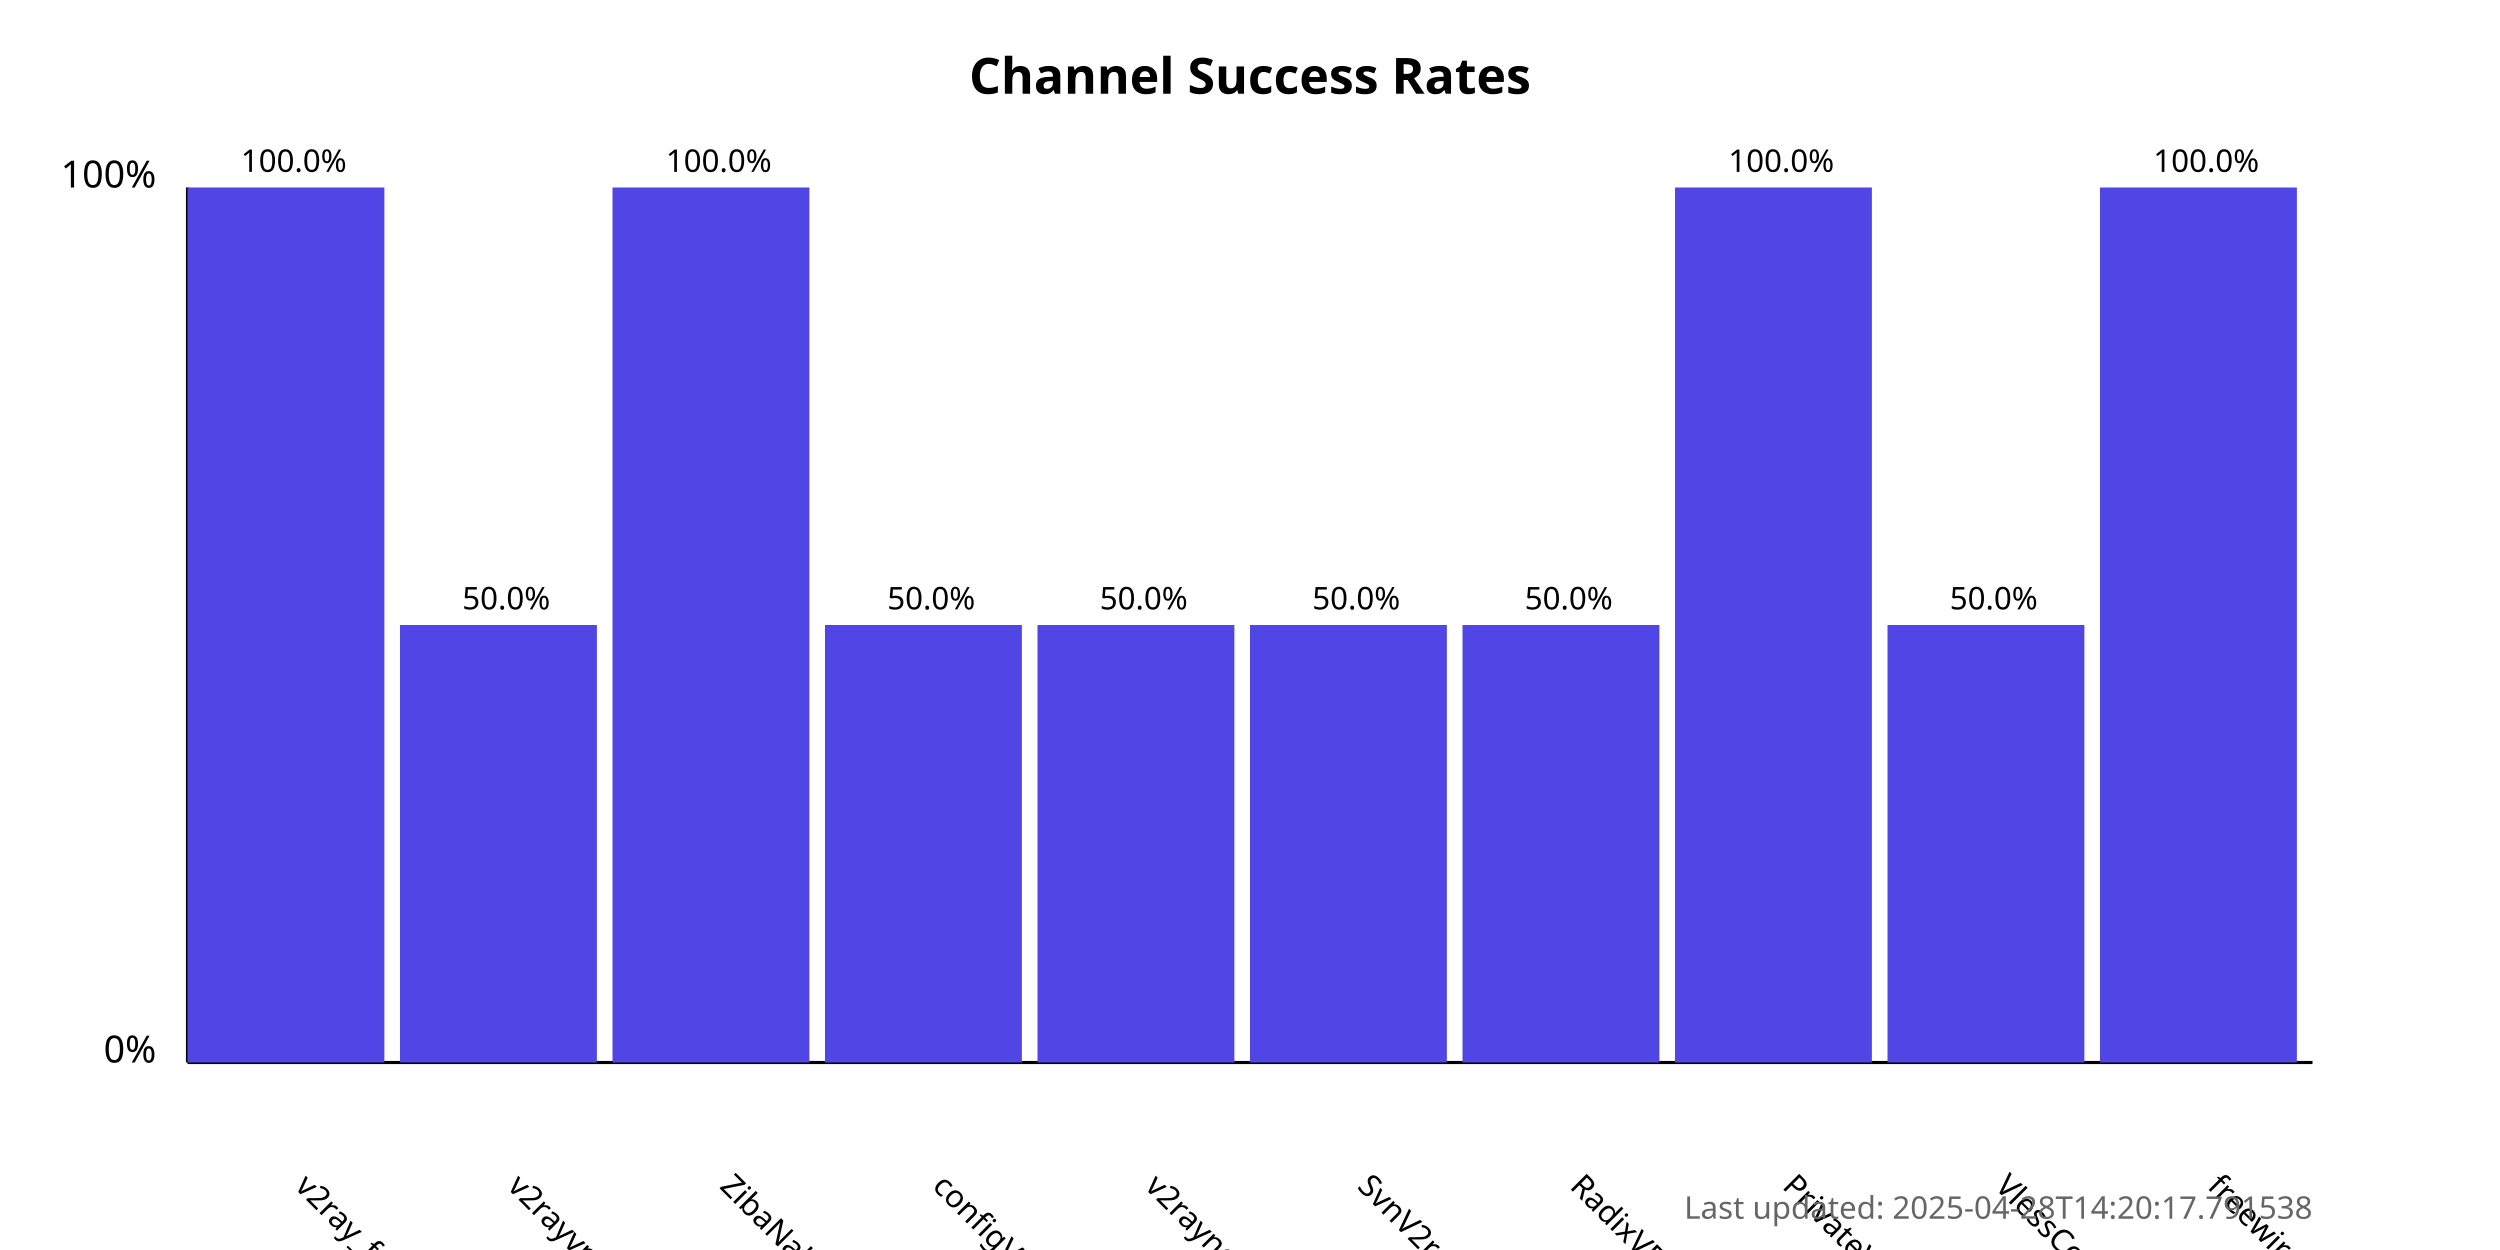
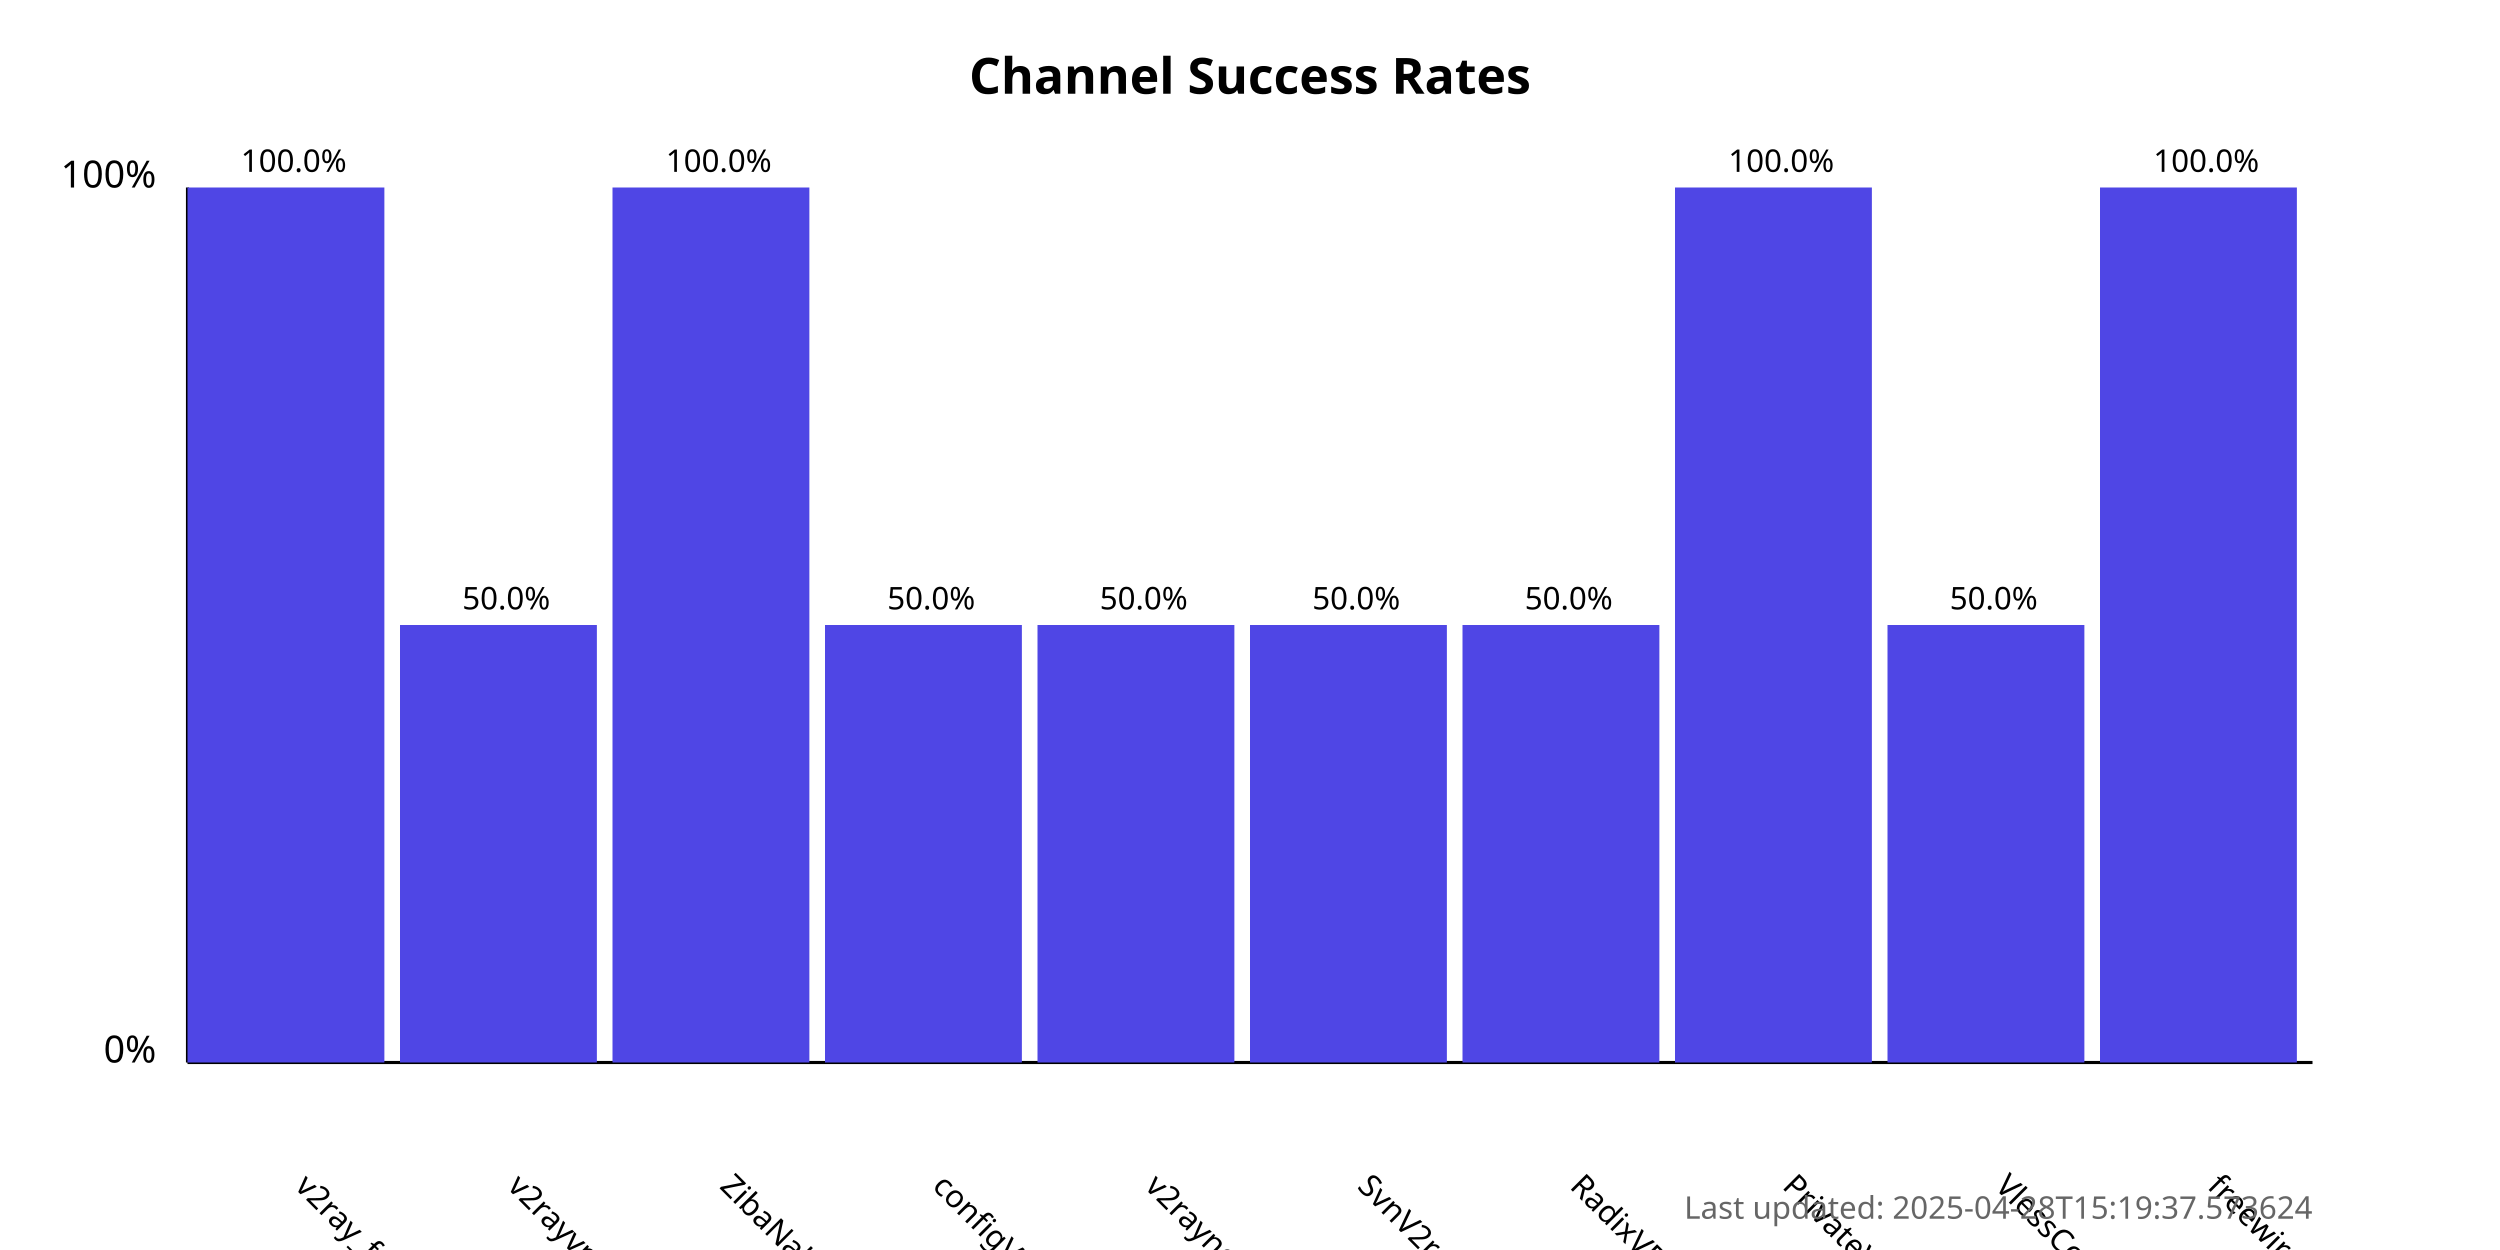
<svg xmlns="http://www.w3.org/2000/svg" width="800" height="400">
  <style>
            .chart-title { font: bold 16px sans-serif; }
            .axis-label { font: 12px sans-serif; }
            .tick-label { font: 10px sans-serif; }
            .bar { fill: #4f46e5; }
            .bar:hover { fill: #6366f1; }
            .timestamp { font: 10px sans-serif; fill: #666; }
        </style>
  <text x="400.0" y="30" text-anchor="middle" class="chart-title">
            Channel Success Rates
        </text>
  <line x1="60" y1="340" x2="60" y2="60" stroke="black" stroke-width="1" />
  <line x1="60" y1="340" x2="740" y2="340" stroke="black" stroke-width="1" />
  <text x="50" y="340" text-anchor="end" class="axis-label">0%</text>
  <text x="50" y="60" text-anchor="end" class="axis-label">100%</text>
  <g>
    <rect x="60" y="60.0" width="63.0" height="280.0" class="bar" />
    <text x="94.0" y="380" transform="rotate(45, 94.0, 380)" text-anchor="start" class="tick-label">
                v2ray_free_conf
            </text>
    <text x="94.0" y="55.0" text-anchor="middle" class="tick-label">
                100.0%
            </text>
  </g>
  <g>
    <rect x="128.0" y="200.0" width="63.0" height="140.0" class="bar" />
    <text x="162.0" y="380" transform="rotate(45, 162.0, 380)" text-anchor="start" class="tick-label">
                v2rayvpno
            </text>
    <text x="162.0" y="195.0" text-anchor="middle" class="tick-label">
                50.0%
            </text>
  </g>
  <g>
    <rect x="196.0" y="60.0" width="63.0" height="280.0" class="bar" />
    <text x="230.0" y="380" transform="rotate(45, 230.0, 380)" text-anchor="start" class="tick-label">
                ZibaNabz
            </text>
    <text x="230.0" y="55.0" text-anchor="middle" class="tick-label">
                100.0%
            </text>
  </g>
  <g>
    <rect x="264.0" y="200.0" width="63.0" height="140.0" class="bar" />
    <text x="298.0" y="380" transform="rotate(45, 298.0, 380)" text-anchor="start" class="tick-label">
                configV2rayForFree
            </text>
    <text x="298.0" y="195.0" text-anchor="middle" class="tick-label">
                50.0%
            </text>
  </g>
  <g>
    <rect x="332.0" y="200.0" width="63.0" height="140.0" class="bar" />
    <text x="366.0" y="380" transform="rotate(45, 366.0, 380)" text-anchor="start" class="tick-label">
                v2rayngvpn
            </text>
    <text x="366.0" y="195.0" text-anchor="middle" class="tick-label">
                50.0%
            </text>
  </g>
  <g>
    <rect x="400.0" y="200.0" width="63.0" height="140.0" class="bar" />
    <text x="434.0" y="380" transform="rotate(45, 434.0, 380)" text-anchor="start" class="tick-label">
                SvnV2ray
            </text>
    <text x="434.0" y="195.0" text-anchor="middle" class="tick-label">
                50.0%
            </text>
  </g>
  <g>
    <rect x="468.0" y="200.0" width="63.0" height="140.0" class="bar" />
    <text x="502.0" y="380" transform="rotate(45, 502.0, 380)" text-anchor="start" class="tick-label">
                RadixVPN
            </text>
    <text x="502.0" y="195.0" text-anchor="middle" class="tick-label">
                50.0%
            </text>
  </g>
  <g>
    <rect x="536.0" y="60.0" width="63.0" height="280.0" class="bar" />
    <text x="570.0" y="380" transform="rotate(45, 570.0, 380)" text-anchor="start" class="tick-label">
                PrivateVPNs
            </text>
    <text x="570.0" y="55.0" text-anchor="middle" class="tick-label">
                100.0%
            </text>
  </g>
  <g>
    <rect x="604.0" y="200.0" width="63.0" height="140.0" class="bar" />
    <text x="638.0" y="380" transform="rotate(45, 638.0, 380)" text-anchor="start" class="tick-label">
                VlessConfig
            </text>
    <text x="638.0" y="195.0" text-anchor="middle" class="tick-label">
                50.0%
            </text>
  </g>
  <g>
    <rect x="672.0" y="60.0" width="63.0" height="280.0" class="bar" />
    <text x="706.0" y="380" transform="rotate(45, 706.0, 380)" text-anchor="start" class="tick-label">
                freewireguard
            </text>
    <text x="706.0" y="55.0" text-anchor="middle" class="tick-label">
                100.0%
            </text>
  </g>
  <text x="740" y="390" text-anchor="end" class="timestamp">
-             Last updated: 2025-04-28T14:20:17.791538
+             Last updated: 2025-04-28T15:19:37.573624
        </text>
</svg>
